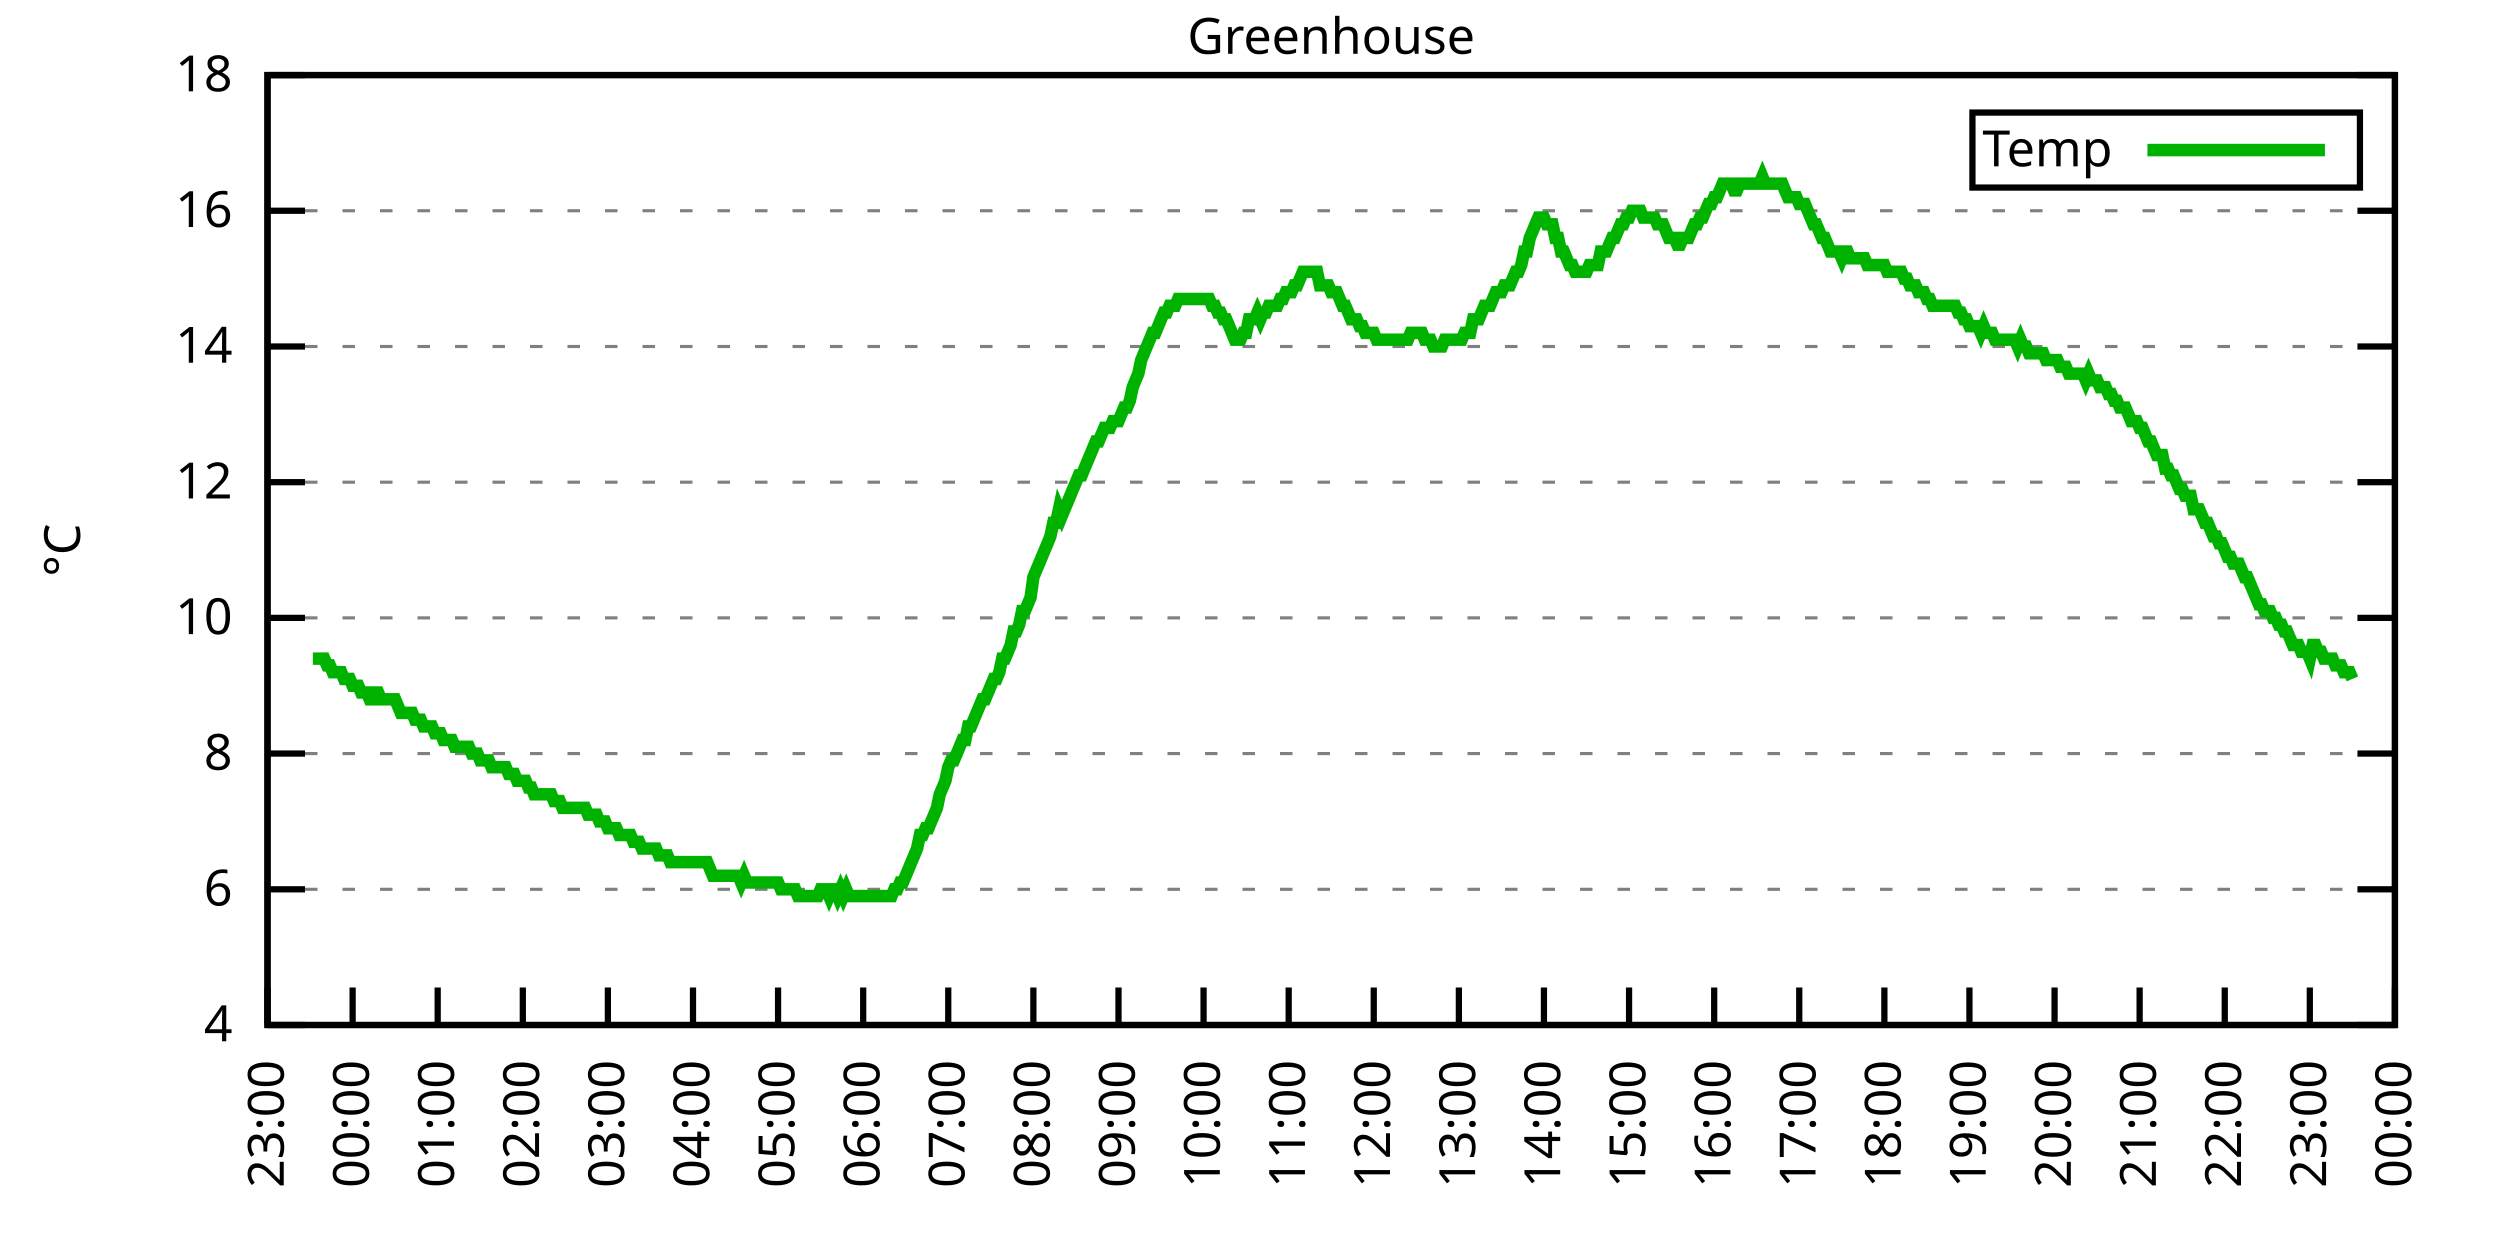
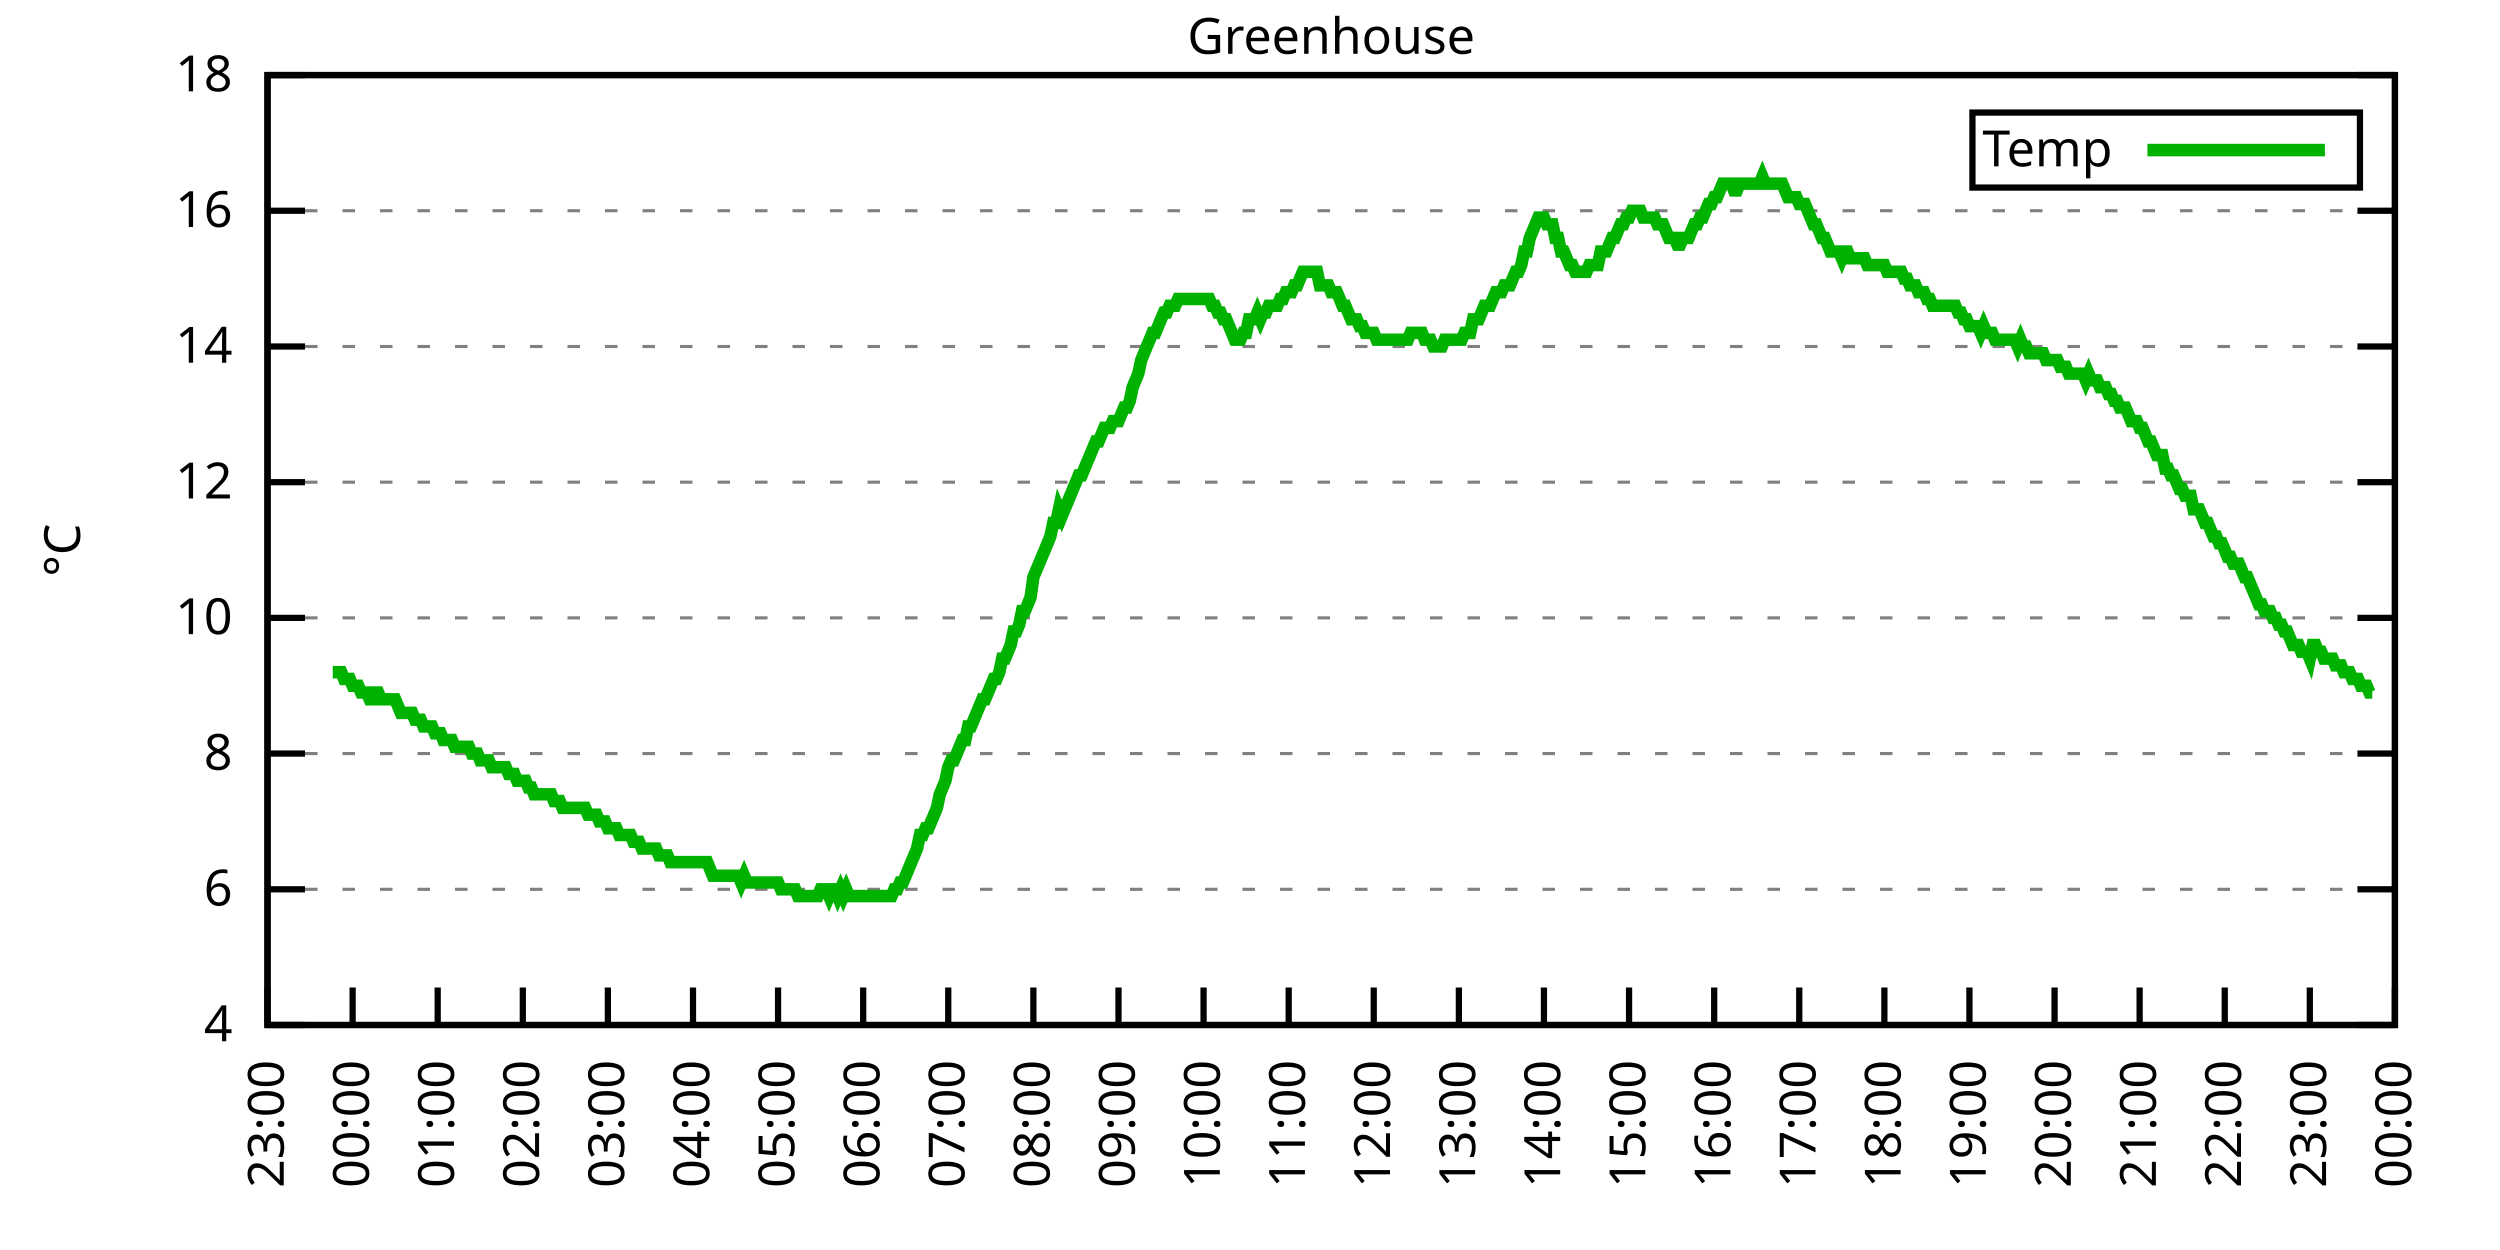
<svg xmlns="http://www.w3.org/2000/svg" xmlns:xlink="http://www.w3.org/1999/xlink" width="400" height="200" viewBox="0 0 400 200">
  <g id="gnuplot_canvas">
    <rect x="0" y="0" width="400" height="200" fill="none" />
    <defs>
      <circle id="gpDot" r="0.5" stroke-width="0.5" stroke="currentColor" />
      <path id="gpPt0" stroke-width="0.333" stroke="currentColor" d="M-1,0 h2 M0,-1 v2" />
      <path id="gpPt1" stroke-width="0.333" stroke="currentColor" d="M-1,-1 L1,1 M1,-1 L-1,1" />
      <path id="gpPt2" stroke-width="0.333" stroke="currentColor" d="M-1,0 L1,0 M0,-1 L0,1 M-1,-1 L1,1 M-1,1 L1,-1" />
      <rect id="gpPt3" stroke-width="0.333" stroke="currentColor" x="-1" y="-1" width="2" height="2" />
      <rect id="gpPt4" stroke-width="0.333" stroke="currentColor" fill="currentColor" x="-1" y="-1" width="2" height="2" />
      <circle id="gpPt5" stroke-width="0.333" stroke="currentColor" cx="0" cy="0" r="1" />
      <use xlink:href="#gpPt5" id="gpPt6" fill="currentColor" stroke="none" />
      <path id="gpPt7" stroke-width="0.333" stroke="currentColor" d="M0,-1.33 L-1.33,0.67 L1.33,0.67 z" />
      <use xlink:href="#gpPt7" id="gpPt8" fill="currentColor" stroke="none" />
      <use xlink:href="#gpPt7" id="gpPt9" stroke="currentColor" transform="rotate(180)" />
      <use xlink:href="#gpPt9" id="gpPt10" fill="currentColor" stroke="none" />
      <use xlink:href="#gpPt3" id="gpPt11" stroke="currentColor" transform="rotate(45)" />
      <use xlink:href="#gpPt11" id="gpPt12" fill="currentColor" stroke="none" />
      <path id="gpPt13" stroke-width="0.333" stroke="currentColor" d="M0,1.330 L1.265,0.411 L0.782,-1.067 L-0.782,-1.076 L-1.265,0.411 z" />
      <use xlink:href="#gpPt13" id="gpPt14" fill="currentColor" stroke="none" />
      <filter id="textbox" filterUnits="objectBoundingBox" x="0" y="0" height="1" width="1">
        <feFlood flood-color="white" flood-opacity="1" result="bgnd" />
        <feComposite in="SourceGraphic" in2="bgnd" operator="atop" />
      </filter>
      <filter id="greybox" filterUnits="objectBoundingBox" x="0" y="0" height="1" width="1">
        <feFlood flood-color="lightgrey" flood-opacity="1" result="grey" />
        <feComposite in="SourceGraphic" in2="grey" operator="atop" />
      </filter>
    </defs>
    <g fill="none" color="white" stroke="currentColor" stroke-width="1.00" stroke-linecap="butt" stroke-linejoin="miter">
</g>
    <g fill="none" color="black" stroke="currentColor" stroke-width="1.00" stroke-linecap="butt" stroke-linejoin="miter">
      <g stroke="none" shape-rendering="crispEdges">
        <polygon fill="rgb(255, 255, 255)" points="42.80,164.00 383.18,164.00 383.18,12.02 42.80,12.02 " />
      </g>
    </g>
    <g fill="none" color="black" stroke="currentColor" stroke-width="1.00" stroke-linecap="butt" stroke-linejoin="miter">
</g>
    <g fill="none" color="black" stroke="black" stroke-width="0.50" stroke-linecap="butt" stroke-linejoin="miter">
</g>
    <g fill="none" color="gray" stroke="currentColor" stroke-width="0.50" stroke-linecap="butt" stroke-linejoin="miter">
      <path stroke="gray" stroke-dasharray="2,4" class="gridline" d="M42.80,164.00 L383.19,164.00  " />
    </g>
    <g fill="none" color="gray" stroke="gray" stroke-width="1.00" stroke-linecap="butt" stroke-linejoin="miter">
</g>
    <g fill="none" color="black" stroke="currentColor" stroke-width="1.00" stroke-linecap="butt" stroke-linejoin="miter">
      <path stroke="black" d="M42.80,164.00 L48.80,164.00 M383.19,164.00 L377.19,164.00  " />
      <g transform="translate(37.20,166.60)" stroke="none" fill="black" font-family="Sans" font-size="8.00" text-anchor="end">
        <text>
          <tspan font-family="Sans"> 4</tspan>
        </text>
      </g>
    </g>
    <g fill="none" color="black" stroke="currentColor" stroke-width="1.00" stroke-linecap="butt" stroke-linejoin="miter">
</g>
    <g fill="none" color="black" stroke="black" stroke-width="0.50" stroke-linecap="butt" stroke-linejoin="miter">
</g>
    <g fill="none" color="gray" stroke="currentColor" stroke-width="0.50" stroke-linecap="butt" stroke-linejoin="miter">
      <path stroke="gray" stroke-dasharray="2,4" class="gridline" d="M42.80,142.29 L383.19,142.29  " />
    </g>
    <g fill="none" color="gray" stroke="gray" stroke-width="1.00" stroke-linecap="butt" stroke-linejoin="miter">
</g>
    <g fill="none" color="black" stroke="currentColor" stroke-width="1.00" stroke-linecap="butt" stroke-linejoin="miter">
      <path stroke="black" d="M42.80,142.29 L48.80,142.29 M383.19,142.29 L377.19,142.29  " />
      <g transform="translate(37.20,144.89)" stroke="none" fill="black" font-family="Sans" font-size="8.00" text-anchor="end">
        <text>
          <tspan font-family="Sans"> 6</tspan>
        </text>
      </g>
    </g>
    <g fill="none" color="black" stroke="currentColor" stroke-width="1.00" stroke-linecap="butt" stroke-linejoin="miter">
</g>
    <g fill="none" color="black" stroke="black" stroke-width="0.50" stroke-linecap="butt" stroke-linejoin="miter">
</g>
    <g fill="none" color="gray" stroke="currentColor" stroke-width="0.50" stroke-linecap="butt" stroke-linejoin="miter">
      <path stroke="gray" stroke-dasharray="2,4" class="gridline" d="M42.80,120.57 L383.19,120.57  " />
    </g>
    <g fill="none" color="gray" stroke="gray" stroke-width="1.00" stroke-linecap="butt" stroke-linejoin="miter">
</g>
    <g fill="none" color="black" stroke="currentColor" stroke-width="1.00" stroke-linecap="butt" stroke-linejoin="miter">
      <path stroke="black" d="M42.80,120.57 L48.80,120.57 M383.19,120.57 L377.19,120.57  " />
      <g transform="translate(37.20,123.17)" stroke="none" fill="black" font-family="Sans" font-size="8.00" text-anchor="end">
        <text>
          <tspan font-family="Sans"> 8</tspan>
        </text>
      </g>
    </g>
    <g fill="none" color="black" stroke="currentColor" stroke-width="1.00" stroke-linecap="butt" stroke-linejoin="miter">
</g>
    <g fill="none" color="black" stroke="black" stroke-width="0.50" stroke-linecap="butt" stroke-linejoin="miter">
</g>
    <g fill="none" color="gray" stroke="currentColor" stroke-width="0.50" stroke-linecap="butt" stroke-linejoin="miter">
      <path stroke="gray" stroke-dasharray="2,4" class="gridline" d="M42.80,98.86 L383.19,98.86  " />
    </g>
    <g fill="none" color="gray" stroke="gray" stroke-width="1.00" stroke-linecap="butt" stroke-linejoin="miter">
</g>
    <g fill="none" color="black" stroke="currentColor" stroke-width="1.00" stroke-linecap="butt" stroke-linejoin="miter">
      <path stroke="black" d="M42.80,98.86 L48.80,98.86 M383.19,98.86 L377.19,98.86  " />
      <g transform="translate(37.20,101.46)" stroke="none" fill="black" font-family="Sans" font-size="8.00" text-anchor="end">
        <text>
          <tspan font-family="Sans"> 10</tspan>
        </text>
      </g>
    </g>
    <g fill="none" color="black" stroke="currentColor" stroke-width="1.00" stroke-linecap="butt" stroke-linejoin="miter">
</g>
    <g fill="none" color="black" stroke="black" stroke-width="0.50" stroke-linecap="butt" stroke-linejoin="miter">
</g>
    <g fill="none" color="gray" stroke="currentColor" stroke-width="0.50" stroke-linecap="butt" stroke-linejoin="miter">
      <path stroke="gray" stroke-dasharray="2,4" class="gridline" d="M42.80,77.15 L383.19,77.15  " />
    </g>
    <g fill="none" color="gray" stroke="gray" stroke-width="1.00" stroke-linecap="butt" stroke-linejoin="miter">
</g>
    <g fill="none" color="black" stroke="currentColor" stroke-width="1.00" stroke-linecap="butt" stroke-linejoin="miter">
      <path stroke="black" d="M42.80,77.15 L48.80,77.15 M383.19,77.15 L377.19,77.15  " />
      <g transform="translate(37.20,79.75)" stroke="none" fill="black" font-family="Sans" font-size="8.00" text-anchor="end">
        <text>
          <tspan font-family="Sans"> 12</tspan>
        </text>
      </g>
    </g>
    <g fill="none" color="black" stroke="currentColor" stroke-width="1.00" stroke-linecap="butt" stroke-linejoin="miter">
</g>
    <g fill="none" color="black" stroke="black" stroke-width="0.50" stroke-linecap="butt" stroke-linejoin="miter">
</g>
    <g fill="none" color="gray" stroke="currentColor" stroke-width="0.50" stroke-linecap="butt" stroke-linejoin="miter">
      <path stroke="gray" stroke-dasharray="2,4" class="gridline" d="M42.80,55.44 L383.19,55.44  " />
    </g>
    <g fill="none" color="gray" stroke="gray" stroke-width="1.00" stroke-linecap="butt" stroke-linejoin="miter">
</g>
    <g fill="none" color="black" stroke="currentColor" stroke-width="1.00" stroke-linecap="butt" stroke-linejoin="miter">
      <path stroke="black" d="M42.80,55.44 L48.80,55.44 M383.19,55.44 L377.19,55.44  " />
      <g transform="translate(37.20,58.04)" stroke="none" fill="black" font-family="Sans" font-size="8.00" text-anchor="end">
        <text>
          <tspan font-family="Sans"> 14</tspan>
        </text>
      </g>
    </g>
    <g fill="none" color="black" stroke="currentColor" stroke-width="1.00" stroke-linecap="butt" stroke-linejoin="miter">
</g>
    <g fill="none" color="black" stroke="black" stroke-width="0.50" stroke-linecap="butt" stroke-linejoin="miter">
</g>
    <g fill="none" color="gray" stroke="currentColor" stroke-width="0.50" stroke-linecap="butt" stroke-linejoin="miter">
      <path stroke="gray" stroke-dasharray="2,4" class="gridline" d="M42.80,33.72 L383.19,33.72  " />
    </g>
    <g fill="none" color="gray" stroke="gray" stroke-width="1.00" stroke-linecap="butt" stroke-linejoin="miter">
</g>
    <g fill="none" color="black" stroke="currentColor" stroke-width="1.00" stroke-linecap="butt" stroke-linejoin="miter">
      <path stroke="black" d="M42.80,33.72 L48.80,33.72 M383.19,33.72 L377.19,33.72  " />
      <g transform="translate(37.20,36.32)" stroke="none" fill="black" font-family="Sans" font-size="8.00" text-anchor="end">
        <text>
          <tspan font-family="Sans"> 16</tspan>
        </text>
      </g>
    </g>
    <g fill="none" color="black" stroke="currentColor" stroke-width="1.00" stroke-linecap="butt" stroke-linejoin="miter">
</g>
    <g fill="none" color="black" stroke="black" stroke-width="0.50" stroke-linecap="butt" stroke-linejoin="miter">
</g>
    <g fill="none" color="gray" stroke="currentColor" stroke-width="0.50" stroke-linecap="butt" stroke-linejoin="miter">
      <path stroke="gray" stroke-dasharray="2,4" class="gridline" d="M42.80,12.01 L383.19,12.01  " />
    </g>
    <g fill="none" color="gray" stroke="gray" stroke-width="1.00" stroke-linecap="butt" stroke-linejoin="miter">
</g>
    <g fill="none" color="black" stroke="currentColor" stroke-width="1.00" stroke-linecap="butt" stroke-linejoin="miter">
      <path stroke="black" d="M42.80,12.01 L48.80,12.01 M383.19,12.01 L377.19,12.01  " />
      <g transform="translate(37.20,14.61)" stroke="none" fill="black" font-family="Sans" font-size="8.00" text-anchor="end">
        <text>
          <tspan font-family="Sans"> 18</tspan>
        </text>
      </g>
    </g>
    <g fill="none" color="black" stroke="currentColor" stroke-width="1.00" stroke-linecap="butt" stroke-linejoin="miter">
      <path stroke="black" d="M42.80,164.00 L42.80,158.00  " />
      <g transform="translate(45.40,169.60) rotate(270.00)" stroke="none" fill="black" font-family="Sans" font-size="8.00" text-anchor="end">
        <text>
          <tspan font-family="Sans">23:00</tspan>
        </text>
      </g>
    </g>
    <g fill="none" color="black" stroke="currentColor" stroke-width="1.00" stroke-linecap="butt" stroke-linejoin="miter">
      <path stroke="black" d="M56.42,164.00 L56.42,158.00  " />
      <g transform="translate(59.02,169.60) rotate(270.00)" stroke="none" fill="black" font-family="Sans" font-size="8.00" text-anchor="end">
        <text>
          <tspan font-family="Sans">00:00</tspan>
        </text>
      </g>
    </g>
    <g fill="none" color="black" stroke="currentColor" stroke-width="1.00" stroke-linecap="butt" stroke-linejoin="miter">
      <path stroke="black" d="M70.03,164.00 L70.03,158.00  " />
      <g transform="translate(72.63,169.60) rotate(270.00)" stroke="none" fill="black" font-family="Sans" font-size="8.00" text-anchor="end">
        <text>
          <tspan font-family="Sans">01:00</tspan>
        </text>
      </g>
    </g>
    <g fill="none" color="black" stroke="currentColor" stroke-width="1.00" stroke-linecap="butt" stroke-linejoin="miter">
      <path stroke="black" d="M83.65,164.00 L83.65,158.00  " />
      <g transform="translate(86.25,169.60) rotate(270.00)" stroke="none" fill="black" font-family="Sans" font-size="8.00" text-anchor="end">
        <text>
          <tspan font-family="Sans">02:00</tspan>
        </text>
      </g>
    </g>
    <g fill="none" color="black" stroke="currentColor" stroke-width="1.00" stroke-linecap="butt" stroke-linejoin="miter">
      <path stroke="black" d="M97.26,164.00 L97.26,158.00  " />
      <g transform="translate(99.86,169.60) rotate(270.00)" stroke="none" fill="black" font-family="Sans" font-size="8.00" text-anchor="end">
        <text>
          <tspan font-family="Sans">03:00</tspan>
        </text>
      </g>
    </g>
    <g fill="none" color="black" stroke="currentColor" stroke-width="1.00" stroke-linecap="butt" stroke-linejoin="miter">
      <path stroke="black" d="M110.88,164.00 L110.88,158.00  " />
      <g transform="translate(113.48,169.60) rotate(270.00)" stroke="none" fill="black" font-family="Sans" font-size="8.00" text-anchor="end">
        <text>
          <tspan font-family="Sans">04:00</tspan>
        </text>
      </g>
    </g>
    <g fill="none" color="black" stroke="currentColor" stroke-width="1.00" stroke-linecap="butt" stroke-linejoin="miter">
      <path stroke="black" d="M124.49,164.00 L124.49,158.00  " />
      <g transform="translate(127.09,169.60) rotate(270.00)" stroke="none" fill="black" font-family="Sans" font-size="8.00" text-anchor="end">
        <text>
          <tspan font-family="Sans">05:00</tspan>
        </text>
      </g>
    </g>
    <g fill="none" color="black" stroke="currentColor" stroke-width="1.00" stroke-linecap="butt" stroke-linejoin="miter">
      <path stroke="black" d="M138.11,164.00 L138.11,158.00  " />
      <g transform="translate(140.71,169.60) rotate(270.00)" stroke="none" fill="black" font-family="Sans" font-size="8.00" text-anchor="end">
        <text>
          <tspan font-family="Sans">06:00</tspan>
        </text>
      </g>
    </g>
    <g fill="none" color="black" stroke="currentColor" stroke-width="1.00" stroke-linecap="butt" stroke-linejoin="miter">
      <path stroke="black" d="M151.72,164.00 L151.72,158.00  " />
      <g transform="translate(154.32,169.60) rotate(270.00)" stroke="none" fill="black" font-family="Sans" font-size="8.00" text-anchor="end">
        <text>
          <tspan font-family="Sans">07:00</tspan>
        </text>
      </g>
    </g>
    <g fill="none" color="black" stroke="currentColor" stroke-width="1.00" stroke-linecap="butt" stroke-linejoin="miter">
      <path stroke="black" d="M165.34,164.00 L165.34,158.00  " />
      <g transform="translate(167.94,169.60) rotate(270.00)" stroke="none" fill="black" font-family="Sans" font-size="8.00" text-anchor="end">
        <text>
          <tspan font-family="Sans">08:00</tspan>
        </text>
      </g>
    </g>
    <g fill="none" color="black" stroke="currentColor" stroke-width="1.00" stroke-linecap="butt" stroke-linejoin="miter">
      <path stroke="black" d="M178.96,164.00 L178.96,158.00  " />
      <g transform="translate(181.56,169.60) rotate(270.00)" stroke="none" fill="black" font-family="Sans" font-size="8.00" text-anchor="end">
        <text>
          <tspan font-family="Sans">09:00</tspan>
        </text>
      </g>
    </g>
    <g fill="none" color="black" stroke="currentColor" stroke-width="1.00" stroke-linecap="butt" stroke-linejoin="miter">
      <path stroke="black" d="M192.57,164.00 L192.57,158.00  " />
      <g transform="translate(195.17,169.60) rotate(270.00)" stroke="none" fill="black" font-family="Sans" font-size="8.00" text-anchor="end">
        <text>
          <tspan font-family="Sans">10:00</tspan>
        </text>
      </g>
    </g>
    <g fill="none" color="black" stroke="currentColor" stroke-width="1.00" stroke-linecap="butt" stroke-linejoin="miter">
      <path stroke="black" d="M206.19,164.00 L206.19,158.00  " />
      <g transform="translate(208.79,169.60) rotate(270.00)" stroke="none" fill="black" font-family="Sans" font-size="8.00" text-anchor="end">
        <text>
          <tspan font-family="Sans">11:00</tspan>
        </text>
      </g>
    </g>
    <g fill="none" color="black" stroke="currentColor" stroke-width="1.00" stroke-linecap="butt" stroke-linejoin="miter">
      <path stroke="black" d="M219.80,164.00 L219.80,158.00  " />
      <g transform="translate(222.40,169.60) rotate(270.00)" stroke="none" fill="black" font-family="Sans" font-size="8.00" text-anchor="end">
        <text>
          <tspan font-family="Sans">12:00</tspan>
        </text>
      </g>
    </g>
    <g fill="none" color="black" stroke="currentColor" stroke-width="1.00" stroke-linecap="butt" stroke-linejoin="miter">
      <path stroke="black" d="M233.42,164.00 L233.42,158.00  " />
      <g transform="translate(236.02,169.60) rotate(270.00)" stroke="none" fill="black" font-family="Sans" font-size="8.00" text-anchor="end">
        <text>
          <tspan font-family="Sans">13:00</tspan>
        </text>
      </g>
    </g>
    <g fill="none" color="black" stroke="currentColor" stroke-width="1.00" stroke-linecap="butt" stroke-linejoin="miter">
      <path stroke="black" d="M247.03,164.00 L247.03,158.00  " />
      <g transform="translate(249.63,169.60) rotate(270.00)" stroke="none" fill="black" font-family="Sans" font-size="8.00" text-anchor="end">
        <text>
          <tspan font-family="Sans">14:00</tspan>
        </text>
      </g>
    </g>
    <g fill="none" color="black" stroke="currentColor" stroke-width="1.00" stroke-linecap="butt" stroke-linejoin="miter">
      <path stroke="black" d="M260.65,164.00 L260.65,158.00  " />
      <g transform="translate(263.25,169.60) rotate(270.00)" stroke="none" fill="black" font-family="Sans" font-size="8.00" text-anchor="end">
        <text>
          <tspan font-family="Sans">15:00</tspan>
        </text>
      </g>
    </g>
    <g fill="none" color="black" stroke="currentColor" stroke-width="1.00" stroke-linecap="butt" stroke-linejoin="miter">
      <path stroke="black" d="M274.27,164.00 L274.27,158.00  " />
      <g transform="translate(276.87,169.60) rotate(270.00)" stroke="none" fill="black" font-family="Sans" font-size="8.00" text-anchor="end">
        <text>
          <tspan font-family="Sans">16:00</tspan>
        </text>
      </g>
    </g>
    <g fill="none" color="black" stroke="currentColor" stroke-width="1.00" stroke-linecap="butt" stroke-linejoin="miter">
      <path stroke="black" d="M287.88,164.00 L287.88,158.00  " />
      <g transform="translate(290.48,169.60) rotate(270.00)" stroke="none" fill="black" font-family="Sans" font-size="8.00" text-anchor="end">
        <text>
          <tspan font-family="Sans">17:00</tspan>
        </text>
      </g>
    </g>
    <g fill="none" color="black" stroke="currentColor" stroke-width="1.00" stroke-linecap="butt" stroke-linejoin="miter">
      <path stroke="black" d="M301.50,164.00 L301.50,158.00  " />
      <g transform="translate(304.10,169.60) rotate(270.00)" stroke="none" fill="black" font-family="Sans" font-size="8.00" text-anchor="end">
        <text>
          <tspan font-family="Sans">18:00</tspan>
        </text>
      </g>
    </g>
    <g fill="none" color="black" stroke="currentColor" stroke-width="1.00" stroke-linecap="butt" stroke-linejoin="miter">
      <path stroke="black" d="M315.11,164.00 L315.11,158.00  " />
      <g transform="translate(317.71,169.60) rotate(270.00)" stroke="none" fill="black" font-family="Sans" font-size="8.00" text-anchor="end">
        <text>
          <tspan font-family="Sans">19:00</tspan>
        </text>
      </g>
    </g>
    <g fill="none" color="black" stroke="currentColor" stroke-width="1.00" stroke-linecap="butt" stroke-linejoin="miter">
      <path stroke="black" d="M328.73,164.00 L328.73,158.00  " />
      <g transform="translate(331.33,169.60) rotate(270.00)" stroke="none" fill="black" font-family="Sans" font-size="8.00" text-anchor="end">
        <text>
          <tspan font-family="Sans">20:00</tspan>
        </text>
      </g>
    </g>
    <g fill="none" color="black" stroke="currentColor" stroke-width="1.00" stroke-linecap="butt" stroke-linejoin="miter">
      <path stroke="black" d="M342.34,164.00 L342.34,158.00  " />
      <g transform="translate(344.94,169.60) rotate(270.00)" stroke="none" fill="black" font-family="Sans" font-size="8.00" text-anchor="end">
        <text>
          <tspan font-family="Sans">21:00</tspan>
        </text>
      </g>
    </g>
    <g fill="none" color="black" stroke="currentColor" stroke-width="1.00" stroke-linecap="butt" stroke-linejoin="miter">
      <path stroke="black" d="M355.96,164.00 L355.96,158.00  " />
      <g transform="translate(358.56,169.60) rotate(270.00)" stroke="none" fill="black" font-family="Sans" font-size="8.00" text-anchor="end">
        <text>
          <tspan font-family="Sans">22:00</tspan>
        </text>
      </g>
    </g>
    <g fill="none" color="black" stroke="currentColor" stroke-width="1.00" stroke-linecap="butt" stroke-linejoin="miter">
      <path stroke="black" d="M369.57,164.00 L369.57,158.00  " />
      <g transform="translate(372.17,169.60) rotate(270.00)" stroke="none" fill="black" font-family="Sans" font-size="8.00" text-anchor="end">
        <text>
          <tspan font-family="Sans">23:00</tspan>
        </text>
      </g>
    </g>
    <g fill="none" color="black" stroke="currentColor" stroke-width="1.00" stroke-linecap="butt" stroke-linejoin="miter">
      <path stroke="black" d="M383.19,164.00 L383.19,158.00  " />
      <g transform="translate(385.79,169.60) rotate(270.00)" stroke="none" fill="black" font-family="Sans" font-size="8.00" text-anchor="end">
        <text>
          <tspan font-family="Sans">00:00</tspan>
        </text>
      </g>
    </g>
    <g fill="none" color="black" stroke="currentColor" stroke-width="1.00" stroke-linecap="butt" stroke-linejoin="miter">
</g>
    <g fill="none" color="black" stroke="currentColor" stroke-width="1.00" stroke-linecap="butt" stroke-linejoin="miter">
      <path stroke="black" d="M42.80,12.01 L42.80,164.00 L383.19,164.00 L383.19,12.01 L42.80,12.01 Z  " />
    </g>
    <g fill="none" color="black" stroke="currentColor" stroke-width="1.00" stroke-linecap="butt" stroke-linejoin="miter">
</g>
    <g fill="none" color="black" stroke="currentColor" stroke-width="1.00" stroke-linecap="butt" stroke-linejoin="miter">
      <path stroke="black" d="M315.59,30.01 L315.59,18.01 L377.59,18.01 L377.59,30.01 L315.59,30.01 Z  " />
    </g>
    <g id="Greenhouse_plot_1">
      <g fill="none" color="white" stroke="black" stroke-width="2.00" stroke-linecap="butt" stroke-linejoin="miter">
</g>
      <g fill="none" color="black" stroke="currentColor" stroke-width="2.00" stroke-linecap="butt" stroke-linejoin="miter">
        <g transform="translate(337.99,26.61)" stroke="none" fill="black" font-family="Sans" font-size="8.00" text-anchor="end">
          <text>
            <tspan font-family="Sans">Temp</tspan>
          </text>
        </g>
      </g>
      <g fill="none" color="black" stroke="currentColor" stroke-width="2.00" stroke-linecap="butt" stroke-linejoin="miter">
-         <path stroke="rgb(  0, 178,   0)" d="M343.59,24.01 L371.99,24.01 M50.06,105.38 L50.52,105.38 L50.97,105.38 L51.42,105.38 L51.88,105.38 L52.33,106.46   L52.78,106.46 L53.24,107.55 L53.69,107.55 L54.15,107.55 L54.60,107.55 L55.05,108.63 L55.51,108.63 L55.96,108.63   L56.42,109.72 L56.87,109.72 L57.32,109.72 L57.78,110.80 L58.23,110.80 L58.68,110.80 L59.14,111.89 L59.59,111.89   L60.05,110.80 L60.50,110.80 L60.95,111.89 L61.41,111.89 L61.86,111.89 L62.32,111.89 L62.77,111.89 L63.22,111.89   L63.68,112.97 L64.13,114.06 L64.58,114.06 L65.04,114.06 L65.49,114.06 L65.95,114.06 L66.40,115.15 L66.85,115.15   L67.31,115.15 L67.76,116.23 L68.22,116.23 L68.67,116.23 L69.12,116.23 L69.58,117.32 L70.03,117.32 L70.49,117.32   L70.94,118.40 L71.39,118.40 L71.85,118.40 L72.30,118.40 L72.75,119.49 L73.21,119.49 L73.66,119.49 L74.12,119.49   L74.57,119.49 L75.02,119.49 L75.48,120.57 L75.93,120.57 L76.39,120.57 L76.84,121.66 L77.29,121.66 L77.75,121.66   L78.20,121.66 L78.65,122.75 L79.11,122.75 L79.56,122.75 L80.02,122.75 L80.47,122.75 L80.92,122.75 L81.38,123.83   L81.83,123.83 L82.29,123.83 L82.74,124.92 L83.19,124.92 L83.65,124.92 L84.10,124.92 L84.55,126.00 L85.01,126.00   L85.46,127.09 L85.92,127.09 L86.37,127.09 L86.82,127.09 L87.28,127.09 L87.73,127.09 L88.19,127.09 L88.64,128.17   L89.09,128.17 L89.55,128.17 L90.00,129.26 L90.45,129.26 L90.91,129.26 L91.36,129.26 L91.82,129.26 L92.27,129.26   L92.72,129.26 L93.18,129.26 L93.63,129.26 L94.09,130.35 L94.54,130.35 L94.99,130.35 L95.45,130.35 L95.90,131.43   L96.35,131.43 L96.81,131.43 L97.26,132.52 L97.72,132.52 L98.17,132.52 L98.62,132.52 L99.08,133.60 L99.53,133.60   L99.99,133.60 L100.44,133.60 L100.89,133.60 L101.35,134.69 L101.80,134.69 L102.25,134.69 L102.71,135.77 L103.16,135.77   L103.62,135.77 L104.07,135.77 L104.52,135.77 L104.98,135.77 L105.43,136.86 L105.89,136.86 L106.34,136.86 L106.79,136.86   L107.25,137.94 L107.70,137.94 L108.15,137.94 L108.61,137.94 L109.06,137.94 L109.52,137.94 L109.97,137.94 L110.42,137.94   L110.88,137.94 L111.33,137.94 L111.79,137.94 L112.24,137.94 L112.69,137.94 L113.15,137.94 L113.60,139.03 L114.05,140.12   L114.51,140.12 L114.96,140.12 L115.42,140.12 L115.87,140.12 L116.32,140.12 L116.78,140.12 L117.23,140.12 L117.69,140.12   L118.14,140.12 L118.59,141.20 L119.05,140.12 L119.50,141.20 L119.96,141.20 L120.41,141.20 L120.86,141.20 L121.32,141.20   L121.77,141.20 L122.22,141.20 L122.68,141.20 L123.13,141.20 L123.59,141.20 L124.04,141.20 L124.49,141.20 L124.95,142.29   L125.40,142.29 L125.86,142.29 L126.31,142.29 L126.76,142.29 L127.22,142.29 L127.67,143.37 L128.12,143.37 L128.58,143.37   L129.03,143.37 L129.49,143.37 L129.94,143.37 L130.39,143.37 L130.85,143.37 L131.30,142.29 L131.76,142.29 L132.21,142.29   L132.66,143.37 L133.12,142.29 L133.57,142.29 L134.02,143.37 L134.48,142.29 L134.93,143.37 L135.39,142.29 L135.84,143.37   L136.29,143.37 L136.75,143.37 L137.20,143.37 L137.66,143.37 L138.11,143.37 L138.56,143.37 L139.02,143.37 L139.47,143.37   L139.92,143.37 L140.38,143.37 L140.83,143.37 L141.29,143.37 L141.74,143.37 L142.19,143.37 L142.65,143.37 L143.10,142.29   L143.56,142.29 L144.01,141.20 L144.46,141.20 L144.92,140.12 L145.37,139.03 L145.82,137.94 L146.28,136.86 L146.73,135.77   L147.19,133.60 L147.64,133.60 L148.09,132.52 L148.55,132.52 L149.00,131.43 L149.46,130.35 L149.91,129.26 L150.36,127.09   L150.82,126.00 L151.27,124.92 L151.72,122.75 L152.18,121.66 L152.63,121.66 L153.09,120.57 L153.54,119.49 L153.99,118.40   L154.45,118.40 L154.90,116.23 L155.36,116.23 L155.81,115.15 L156.26,114.06 L156.72,112.97 L157.17,111.89 L157.62,111.89   L158.08,110.80 L158.53,109.72 L158.99,108.63 L159.44,108.63 L159.89,107.55 L160.35,105.38 L160.80,105.38 L161.26,104.29   L161.71,103.20 L162.16,101.03 L162.62,101.03 L163.07,99.95 L163.52,97.78 L163.98,97.78 L164.43,96.69 L164.89,95.60   L165.34,92.35 L165.79,91.26 L166.25,90.18 L166.70,89.09 L167.16,88.00 L167.61,86.92 L168.06,85.83 L168.52,83.66   L168.97,83.66 L169.43,81.49 L169.88,82.58 L170.33,81.49 L170.79,80.41 L171.24,79.32 L171.69,78.23 L172.15,77.15   L172.60,76.06 L173.06,76.06 L173.51,74.98 L173.96,73.89 L174.42,72.81 L174.87,71.72 L175.33,70.63 L175.78,70.63   L176.23,69.55 L176.69,68.46 L177.14,68.46 L177.59,68.46 L178.05,67.38 L178.50,67.38 L178.96,67.38 L179.41,66.29   L179.86,65.21 L180.32,65.21 L180.77,64.12 L181.23,61.95 L181.68,60.86 L182.13,59.78 L182.59,57.61 L183.04,56.52   L183.49,55.44 L183.95,54.35 L184.40,53.26 L184.86,53.26 L185.31,52.18 L185.76,51.09 L186.22,50.01 L186.67,50.01   L187.13,48.92 L187.58,48.92 L188.03,48.92 L188.49,47.84 L188.94,47.84 L189.39,47.84 L189.85,47.84 L190.30,47.84   L190.76,47.84 L191.21,47.84 L191.66,47.84 L192.12,47.84 L192.57,47.84 L193.03,47.84 L193.48,47.84 L193.93,48.92   L194.39,48.92 L194.84,50.01 L195.29,50.01 L195.75,51.09 L196.20,51.09 L196.66,52.18 L197.11,53.26 L197.56,54.35   L198.02,54.35 L198.47,54.35 L198.93,53.26 L199.38,53.26 L199.83,51.09 L200.29,51.09 L200.74,51.09 L201.19,50.01   L201.65,51.09 L202.10,50.01 L202.56,50.01 L203.01,48.92 L203.46,48.92 L203.92,48.92 L204.37,48.92 L204.83,47.84   L205.28,47.84 L205.73,46.75 L206.19,46.75 L206.64,46.75 L207.09,45.66 L207.55,45.66 L208.00,44.58 L208.46,43.49   L208.91,43.49 L209.36,43.49 L209.82,43.49 L210.27,43.49 L210.73,43.49 L211.18,45.66 L211.63,45.66 L212.09,45.66   L212.54,45.66 L213.00,46.75 L213.45,46.75 L213.90,46.75 L214.36,47.84 L214.81,48.92 L215.26,48.92 L215.72,50.01   L216.17,51.09 L216.63,51.09 L217.08,51.09 L217.53,52.18 L217.99,52.18 L218.44,53.26 L218.90,53.26 L219.35,53.26   L219.80,53.26 L220.26,54.35 L220.71,54.35 L221.16,54.35 L221.62,54.35 L222.07,54.35 L222.53,54.35 L222.98,54.35   L223.43,54.35 L223.89,54.35 L224.34,54.35 L224.80,54.35 L225.25,54.35 L225.70,53.26 L226.16,53.26 L226.61,53.26   L227.06,53.26 L227.52,53.26 L227.97,54.35 L228.43,54.35 L228.88,54.35 L229.33,55.44 L229.79,55.44 L230.24,55.44   L230.70,55.44 L231.15,54.35 L231.60,54.35 L232.06,54.35 L232.51,54.35 L232.96,54.35 L233.42,54.35 L233.87,54.35   L234.33,53.26 L234.78,53.26 L235.23,53.26 L235.69,51.09 L236.14,51.09 L236.60,51.09 L237.05,50.01 L237.50,48.92   L237.96,48.92 L238.41,48.92 L238.86,47.84 L239.32,46.75 L239.77,46.75 L240.23,46.75 L240.68,45.66 L241.13,45.66   L241.59,45.66 L242.04,44.58 L242.50,43.49 L242.95,43.49 L243.40,42.41 L243.86,40.24 L244.31,40.24 L244.76,38.07   L245.22,36.98 L245.67,35.89 L246.13,34.81 L246.58,34.81 L247.03,34.81 L247.49,35.89 L247.94,35.89 L248.40,35.89   L248.85,38.07 L249.30,38.07 L249.76,40.24 L250.21,40.24 L250.66,41.32 L251.12,42.41 L251.57,42.41 L252.03,43.49   L252.48,43.49 L252.93,43.49 L253.39,43.49 L253.84,43.49 L254.30,42.41 L254.75,42.41 L255.20,42.41 L255.66,42.41   L256.11,40.24 L256.56,40.24 L257.02,40.24 L257.47,39.15 L257.93,38.07 L258.38,38.07 L258.83,36.98 L259.29,35.89   L259.74,35.89 L260.20,34.81 L260.65,34.81 L261.10,33.72 L261.56,33.72 L262.01,33.72 L262.47,33.72 L262.92,34.81   L263.37,34.81 L263.83,34.81 L264.28,34.81 L264.73,34.81 L265.19,35.89 L265.64,35.89 L266.10,35.89 L266.55,36.98   L267.00,38.07 L267.46,38.07 L267.91,38.07 L268.37,39.15 L268.82,39.15 L269.27,38.07 L269.73,38.07 L270.18,38.07   L270.63,36.98 L271.09,35.89 L271.54,35.89 L272.00,34.81 L272.45,34.81 L272.90,33.72 L273.36,32.64 L273.81,32.64   L274.27,31.55 L274.72,31.55 L275.17,30.47 L275.63,29.38 L276.08,29.38 L276.53,29.38 L276.99,29.38 L277.44,30.47   L277.90,30.47 L278.35,29.38 L278.80,29.38 L279.26,29.38 L279.71,29.38 L280.17,29.38 L280.62,29.38 L281.07,29.38   L281.53,29.38 L281.98,28.29 L282.43,29.38 L282.89,29.38 L283.34,29.38 L283.80,29.38 L284.25,29.38 L284.70,29.38   L285.16,29.38 L285.61,30.47 L286.07,31.55 L286.52,31.55 L286.97,31.55 L287.43,31.55 L287.88,32.64 L288.33,32.64   L288.79,32.64 L289.24,33.72 L289.70,34.81 L290.15,35.89 L290.60,35.89 L291.06,36.98 L291.51,38.07 L291.97,38.07   L292.42,39.15 L292.87,40.24 L293.33,40.24 L293.78,40.24 L294.23,40.24 L294.69,41.32 L295.14,40.24 L295.60,40.24   L296.05,41.32 L296.50,41.32 L296.96,41.32 L297.41,41.32 L297.87,41.32 L298.32,41.32 L298.77,42.41 L299.23,42.41   L299.68,42.41 L300.13,42.41 L300.59,42.41 L301.04,42.41 L301.50,42.41 L301.95,43.49 L302.40,43.49 L302.86,43.49   L303.31,43.49 L303.77,43.49 L304.22,43.49 L304.67,44.58 L305.13,44.58 L305.58,45.66 L306.03,45.66 L306.49,45.66   L306.94,46.75 L307.40,46.75 L307.85,46.75 L308.30,47.84 L308.76,47.84 L309.21,48.92 L309.67,48.92 L310.12,48.92   L310.57,48.92 L311.03,48.92 L311.48,48.92 L311.94,48.92 L312.39,48.92 L312.84,48.92 L313.30,50.01 L313.75,50.01   L314.20,51.09 L314.66,51.09 L315.11,52.18 L315.57,52.18 L316.02,52.18 L316.47,52.18 L316.93,53.26 L317.38,52.18   L317.84,53.26 L318.29,53.26 L318.74,53.26 L319.20,54.35 L319.65,54.35 L320.10,54.35 L320.56,54.35 L321.01,54.35   L321.47,54.35 L321.92,54.35 L322.37,54.35 L322.83,55.44 L323.28,54.35 L323.74,55.44 L324.19,55.44 L324.64,56.52   L325.10,56.52 L325.55,56.52 L326.00,56.52 L326.46,56.52 L326.91,56.52 L327.37,57.61 L327.82,57.61 L328.27,57.61   L328.73,57.61 L329.18,57.61 L329.64,58.69 L330.09,58.69 L330.54,58.69 L331.00,59.78 L331.45,59.78 L331.90,59.78   L332.36,59.78 L332.81,59.78 L333.27,59.78 L333.72,60.86 L334.17,59.78 L334.63,60.86 L335.08,60.86 L335.54,60.86   L335.99,61.95 L336.44,61.95 L336.90,61.95 L337.35,63.04 L337.80,63.04 L338.26,64.12 L338.71,64.12 L339.17,65.21   L339.62,65.21 L340.07,65.21 L340.53,66.29 L340.98,67.38 L341.44,67.38 L341.89,67.38 L342.34,68.46 L342.80,68.46   L343.25,69.55 L343.70,70.63 L344.16,70.63 L344.61,71.72 L345.07,72.81 L345.52,72.81 L345.97,72.81 L346.43,74.98   L346.88,74.98 L347.34,76.06 L347.79,76.06 L348.24,77.15 L348.70,78.23 L349.15,78.23 L349.60,79.32 L350.06,79.32   L350.51,79.32 L350.97,81.49 L351.42,81.49 L351.87,81.49 L352.33,82.58 L352.78,83.66 L353.24,83.66 L353.69,84.75   L354.14,85.83 L354.60,85.83 L355.05,86.92 L355.50,86.92 L355.96,88.00 L356.41,89.09 L356.87,89.09 L357.32,90.18   L357.77,90.18 L358.23,90.18 L358.68,91.26 L359.14,92.35 L359.59,92.35 L360.04,93.43 L360.50,94.52 L360.95,95.60   L361.41,96.69 L361.86,96.69 L362.31,97.78 L362.77,97.78 L363.22,97.78 L363.67,98.86 L364.13,98.86 L364.58,99.95   L365.04,99.95 L365.49,101.03 L365.94,101.03 L366.40,102.12 L366.85,103.20 L367.31,103.20 L367.76,103.20 L368.21,104.29   L368.67,104.29 L369.12,104.29 L369.57,105.38 L370.03,103.20 L370.48,103.20 L370.94,104.29 L371.39,104.29 L371.84,105.38   L372.30,105.38 L372.75,105.38 L373.21,105.38 L373.66,106.46 L374.11,106.46 L374.57,106.46 L375.02,107.55 L375.47,107.55   L375.93,107.55 L376.38,108.63  " />
+         <path stroke="rgb(  0, 178,   0)" d="M343.59,24.01 L371.99,24.01 M53.24,107.55 L53.69,107.55 L54.15,107.55 L54.60,107.55 L55.05,108.63 L55.51,108.63   L55.96,108.63 L56.42,109.72 L56.87,109.72 L57.32,109.72 L57.78,110.80 L58.23,110.80 L58.68,110.80 L59.14,111.89   L59.59,111.89 L60.05,110.80 L60.50,110.80 L60.95,111.89 L61.41,111.89 L61.86,111.89 L62.32,111.89 L62.77,111.89   L63.22,111.89 L63.68,112.97 L64.13,114.06 L64.58,114.06 L65.04,114.06 L65.49,114.06 L65.95,114.06 L66.40,115.15   L66.85,115.15 L67.31,115.15 L67.76,116.23 L68.22,116.23 L68.67,116.23 L69.12,116.23 L69.58,117.32 L70.03,117.32   L70.49,117.32 L70.94,118.40 L71.39,118.40 L71.85,118.40 L72.30,118.40 L72.75,119.49 L73.21,119.49 L73.66,119.49   L74.12,119.49 L74.57,119.49 L75.02,119.49 L75.48,120.57 L75.93,120.57 L76.39,120.57 L76.84,121.66 L77.29,121.66   L77.75,121.66 L78.20,121.66 L78.65,122.75 L79.11,122.75 L79.56,122.75 L80.02,122.75 L80.47,122.75 L80.92,122.75   L81.38,123.83 L81.83,123.83 L82.29,123.83 L82.74,124.92 L83.19,124.92 L83.65,124.92 L84.10,124.92 L84.55,126.00   L85.01,126.00 L85.46,127.09 L85.92,127.09 L86.37,127.09 L86.82,127.09 L87.28,127.09 L87.73,127.09 L88.19,127.09   L88.64,128.17 L89.09,128.17 L89.55,128.17 L90.00,129.26 L90.45,129.26 L90.91,129.26 L91.36,129.26 L91.82,129.26   L92.27,129.26 L92.72,129.26 L93.18,129.26 L93.63,129.26 L94.09,130.35 L94.54,130.35 L94.99,130.35 L95.45,130.35   L95.90,131.43 L96.35,131.43 L96.81,131.43 L97.26,132.52 L97.72,132.52 L98.17,132.52 L98.62,132.52 L99.08,133.60   L99.53,133.60 L99.99,133.60 L100.44,133.60 L100.89,133.60 L101.35,134.69 L101.80,134.69 L102.25,134.69 L102.71,135.77   L103.16,135.77 L103.62,135.77 L104.07,135.77 L104.52,135.77 L104.98,135.77 L105.43,136.86 L105.89,136.86 L106.34,136.86   L106.79,136.86 L107.25,137.94 L107.70,137.94 L108.15,137.94 L108.61,137.94 L109.06,137.94 L109.52,137.94 L109.97,137.94   L110.42,137.94 L110.88,137.94 L111.33,137.94 L111.79,137.94 L112.24,137.94 L112.69,137.94 L113.15,137.94 L113.60,139.03   L114.05,140.12 L114.51,140.12 L114.96,140.12 L115.42,140.12 L115.87,140.12 L116.32,140.12 L116.78,140.12 L117.23,140.12   L117.69,140.12 L118.14,140.12 L118.59,141.20 L119.05,140.12 L119.50,141.20 L119.96,141.20 L120.41,141.20 L120.86,141.20   L121.32,141.20 L121.77,141.20 L122.22,141.20 L122.68,141.20 L123.13,141.20 L123.59,141.20 L124.04,141.20 L124.49,141.20   L124.95,142.29 L125.40,142.29 L125.86,142.29 L126.31,142.29 L126.76,142.29 L127.22,142.29 L127.67,143.37 L128.12,143.37   L128.58,143.37 L129.03,143.37 L129.49,143.37 L129.94,143.37 L130.39,143.37 L130.85,143.37 L131.30,142.29 L131.76,142.29   L132.21,142.29 L132.66,143.37 L133.12,142.29 L133.57,142.29 L134.02,143.37 L134.48,142.29 L134.93,143.37 L135.39,142.29   L135.84,143.37 L136.29,143.37 L136.75,143.37 L137.20,143.37 L137.66,143.37 L138.11,143.37 L138.56,143.37 L139.02,143.37   L139.47,143.37 L139.92,143.37 L140.38,143.37 L140.83,143.37 L141.29,143.37 L141.74,143.37 L142.19,143.37 L142.65,143.37   L143.10,142.29 L143.56,142.29 L144.01,141.20 L144.46,141.20 L144.92,140.12 L145.37,139.03 L145.82,137.94 L146.28,136.86   L146.73,135.77 L147.19,133.60 L147.64,133.60 L148.09,132.52 L148.55,132.52 L149.00,131.43 L149.46,130.35 L149.91,129.26   L150.36,127.09 L150.82,126.00 L151.27,124.92 L151.72,122.75 L152.18,121.66 L152.63,121.66 L153.09,120.57 L153.54,119.49   L153.99,118.40 L154.45,118.40 L154.90,116.23 L155.36,116.23 L155.81,115.15 L156.26,114.06 L156.72,112.97 L157.17,111.89   L157.62,111.89 L158.08,110.80 L158.53,109.72 L158.99,108.63 L159.44,108.63 L159.89,107.55 L160.35,105.38 L160.80,105.38   L161.26,104.29 L161.71,103.20 L162.16,101.03 L162.62,101.03 L163.07,99.95 L163.52,97.78 L163.98,97.78 L164.43,96.69   L164.89,95.60 L165.34,92.35 L165.79,91.26 L166.25,90.18 L166.70,89.09 L167.16,88.00 L167.61,86.92 L168.06,85.83   L168.52,83.66 L168.97,83.66 L169.43,81.49 L169.88,82.58 L170.33,81.49 L170.79,80.41 L171.24,79.32 L171.69,78.23   L172.15,77.15 L172.60,76.06 L173.06,76.06 L173.51,74.98 L173.96,73.89 L174.42,72.81 L174.87,71.72 L175.33,70.63   L175.78,70.63 L176.23,69.55 L176.69,68.46 L177.14,68.46 L177.59,68.46 L178.05,67.38 L178.50,67.38 L178.96,67.38   L179.41,66.29 L179.86,65.21 L180.32,65.21 L180.77,64.12 L181.23,61.95 L181.68,60.86 L182.13,59.78 L182.59,57.61   L183.04,56.52 L183.49,55.44 L183.95,54.35 L184.40,53.26 L184.86,53.26 L185.31,52.18 L185.76,51.09 L186.22,50.01   L186.67,50.01 L187.13,48.92 L187.58,48.92 L188.03,48.92 L188.49,47.84 L188.94,47.84 L189.39,47.84 L189.85,47.84   L190.30,47.84 L190.76,47.84 L191.21,47.84 L191.66,47.84 L192.12,47.84 L192.57,47.84 L193.03,47.84 L193.48,47.84   L193.93,48.92 L194.39,48.92 L194.84,50.01 L195.29,50.01 L195.75,51.09 L196.20,51.09 L196.66,52.18 L197.11,53.26   L197.56,54.35 L198.02,54.35 L198.47,54.35 L198.93,53.26 L199.38,53.26 L199.83,51.09 L200.29,51.09 L200.74,51.09   L201.19,50.01 L201.65,51.09 L202.10,50.01 L202.56,50.01 L203.01,48.92 L203.46,48.92 L203.92,48.92 L204.37,48.92   L204.83,47.84 L205.28,47.84 L205.73,46.75 L206.19,46.75 L206.64,46.75 L207.09,45.66 L207.55,45.66 L208.00,44.58   L208.46,43.49 L208.91,43.49 L209.36,43.49 L209.82,43.49 L210.27,43.49 L210.73,43.49 L211.18,45.66 L211.63,45.66   L212.09,45.66 L212.54,45.66 L213.00,46.75 L213.45,46.75 L213.90,46.75 L214.36,47.84 L214.81,48.92 L215.26,48.92   L215.72,50.01 L216.17,51.09 L216.63,51.09 L217.08,51.09 L217.53,52.18 L217.99,52.18 L218.44,53.26 L218.90,53.26   L219.35,53.26 L219.80,53.26 L220.26,54.35 L220.71,54.35 L221.16,54.35 L221.62,54.35 L222.07,54.35 L222.53,54.35   L222.98,54.35 L223.43,54.35 L223.89,54.35 L224.34,54.35 L224.80,54.35 L225.25,54.35 L225.70,53.26 L226.16,53.26   L226.61,53.26 L227.06,53.26 L227.52,53.26 L227.97,54.35 L228.43,54.35 L228.88,54.35 L229.33,55.44 L229.79,55.44   L230.24,55.44 L230.70,55.44 L231.15,54.35 L231.60,54.35 L232.06,54.35 L232.51,54.35 L232.96,54.35 L233.42,54.35   L233.87,54.35 L234.33,53.26 L234.78,53.26 L235.23,53.26 L235.69,51.09 L236.14,51.09 L236.60,51.09 L237.05,50.01   L237.50,48.92 L237.96,48.92 L238.41,48.92 L238.86,47.84 L239.32,46.75 L239.77,46.75 L240.23,46.75 L240.68,45.66   L241.13,45.66 L241.59,45.66 L242.04,44.58 L242.50,43.49 L242.95,43.49 L243.40,42.41 L243.86,40.24 L244.31,40.24   L244.76,38.07 L245.22,36.98 L245.67,35.89 L246.13,34.81 L246.58,34.81 L247.03,34.81 L247.49,35.89 L247.94,35.89   L248.40,35.89 L248.85,38.07 L249.30,38.07 L249.76,40.24 L250.21,40.24 L250.66,41.32 L251.12,42.41 L251.57,42.41   L252.03,43.49 L252.48,43.49 L252.93,43.49 L253.39,43.49 L253.84,43.49 L254.30,42.41 L254.75,42.41 L255.20,42.41   L255.66,42.41 L256.11,40.24 L256.56,40.24 L257.02,40.24 L257.47,39.15 L257.93,38.07 L258.38,38.07 L258.83,36.98   L259.29,35.89 L259.74,35.89 L260.20,34.81 L260.65,34.81 L261.10,33.72 L261.56,33.72 L262.01,33.72 L262.47,33.72   L262.92,34.81 L263.37,34.81 L263.83,34.81 L264.28,34.81 L264.73,34.81 L265.19,35.89 L265.64,35.89 L266.10,35.89   L266.55,36.98 L267.00,38.07 L267.46,38.07 L267.91,38.07 L268.37,39.15 L268.82,39.15 L269.27,38.07 L269.73,38.07   L270.18,38.07 L270.63,36.98 L271.09,35.89 L271.54,35.89 L272.00,34.81 L272.45,34.81 L272.90,33.72 L273.36,32.64   L273.81,32.64 L274.27,31.55 L274.72,31.55 L275.17,30.47 L275.63,29.38 L276.08,29.38 L276.53,29.38 L276.99,29.38   L277.44,30.47 L277.90,30.47 L278.35,29.38 L278.80,29.38 L279.26,29.38 L279.71,29.38 L280.17,29.38 L280.62,29.38   L281.07,29.38 L281.53,29.38 L281.98,28.29 L282.43,29.38 L282.89,29.38 L283.34,29.38 L283.80,29.38 L284.25,29.38   L284.70,29.38 L285.16,29.38 L285.61,30.47 L286.07,31.55 L286.52,31.55 L286.97,31.55 L287.43,31.55 L287.88,32.64   L288.33,32.64 L288.79,32.64 L289.24,33.72 L289.70,34.81 L290.15,35.89 L290.60,35.89 L291.06,36.98 L291.51,38.07   L291.97,38.07 L292.42,39.15 L292.87,40.24 L293.33,40.24 L293.78,40.24 L294.23,40.24 L294.69,41.32 L295.14,40.24   L295.60,40.24 L296.05,41.32 L296.50,41.32 L296.96,41.32 L297.41,41.32 L297.87,41.32 L298.32,41.32 L298.77,42.41   L299.23,42.41 L299.68,42.41 L300.13,42.41 L300.59,42.41 L301.04,42.41 L301.50,42.41 L301.95,43.49 L302.40,43.49   L302.86,43.49 L303.31,43.49 L303.77,43.49 L304.22,43.49 L304.67,44.58 L305.13,44.58 L305.58,45.66 L306.03,45.66   L306.49,45.66 L306.94,46.75 L307.40,46.75 L307.85,46.75 L308.30,47.84 L308.76,47.84 L309.21,48.92 L309.67,48.92   L310.12,48.92 L310.57,48.92 L311.03,48.92 L311.48,48.92 L311.94,48.92 L312.39,48.92 L312.84,48.92 L313.30,50.01   L313.75,50.01 L314.20,51.09 L314.66,51.09 L315.11,52.18 L315.57,52.18 L316.02,52.18 L316.47,52.18 L316.93,53.26   L317.38,52.18 L317.84,53.26 L318.29,53.26 L318.74,53.26 L319.20,54.35 L319.65,54.35 L320.10,54.35 L320.56,54.35   L321.01,54.35 L321.47,54.35 L321.92,54.35 L322.37,54.35 L322.83,55.44 L323.28,54.35 L323.74,55.44 L324.19,55.44   L324.64,56.52 L325.10,56.52 L325.55,56.52 L326.00,56.52 L326.46,56.52 L326.91,56.52 L327.37,57.61 L327.82,57.61   L328.27,57.61 L328.73,57.61 L329.18,57.61 L329.64,58.69 L330.09,58.69 L330.54,58.69 L331.00,59.78 L331.45,59.78   L331.90,59.78 L332.36,59.78 L332.81,59.78 L333.27,59.78 L333.72,60.86 L334.17,59.78 L334.63,60.86 L335.08,60.86   L335.54,60.86 L335.99,61.95 L336.44,61.95 L336.90,61.95 L337.35,63.04 L337.80,63.04 L338.26,64.12 L338.71,64.12   L339.17,65.21 L339.62,65.21 L340.07,65.21 L340.53,66.29 L340.98,67.38 L341.44,67.38 L341.89,67.38 L342.34,68.46   L342.80,68.46 L343.25,69.55 L343.70,70.63 L344.16,70.63 L344.61,71.72 L345.07,72.81 L345.52,72.81 L345.97,72.81   L346.43,74.98 L346.88,74.98 L347.34,76.06 L347.79,76.06 L348.24,77.15 L348.70,78.23 L349.15,78.23 L349.60,79.32   L350.06,79.32 L350.51,79.32 L350.97,81.49 L351.42,81.49 L351.87,81.49 L352.33,82.58 L352.78,83.66 L353.24,83.66   L353.69,84.75 L354.14,85.83 L354.60,85.83 L355.05,86.92 L355.50,86.92 L355.96,88.00 L356.41,89.09 L356.87,89.09   L357.32,90.18 L357.77,90.18 L358.23,90.18 L358.68,91.26 L359.14,92.35 L359.59,92.35 L360.04,93.43 L360.50,94.52   L360.95,95.60 L361.41,96.69 L361.86,96.69 L362.31,97.78 L362.77,97.78 L363.22,97.78 L363.67,98.86 L364.13,98.86   L364.58,99.95 L365.04,99.95 L365.49,101.03 L365.94,101.03 L366.40,102.12 L366.85,103.20 L367.31,103.20 L367.76,103.20   L368.21,104.29 L368.67,104.29 L369.12,104.29 L369.57,105.38 L370.03,103.20 L370.48,103.20 L370.94,104.29 L371.39,104.29   L371.84,105.38 L372.30,105.38 L372.75,105.38 L373.21,105.38 L373.66,106.46 L374.11,106.46 L374.57,106.46 L375.02,107.55   L375.47,107.55 L375.93,107.55 L376.38,108.63 L376.84,108.63 L377.29,108.63 L377.74,109.72 L378.20,109.72 L378.65,109.72   L379.11,110.80 L379.56,110.80  " />
      </g>
    </g>
    <g fill="none" color="black" stroke="currentColor" stroke-width="2.00" stroke-linecap="butt" stroke-linejoin="miter">
</g>
    <g fill="none" color="black" stroke="black" stroke-width="1.00" stroke-linecap="butt" stroke-linejoin="miter">
</g>
    <g fill="none" color="black" stroke="currentColor" stroke-width="1.00" stroke-linecap="butt" stroke-linejoin="miter">
      <path stroke="black" d="M42.80,12.01 L42.80,164.00 L383.19,164.00 L383.19,12.01 L42.80,12.01 Z  " />
      <g transform="translate(12.80,88.01) rotate(270.00)" stroke="none" fill="black" font-family="Sans" font-size="8.00" text-anchor="middle">
        <text>
          <tspan font-family="Sans">°C</tspan>
        </text>
      </g>
    </g>
    <g fill="none" color="black" stroke="currentColor" stroke-width="1.00" stroke-linecap="butt" stroke-linejoin="miter">
</g>
    <g fill="none" color="black" stroke="currentColor" stroke-width="1.00" stroke-linecap="butt" stroke-linejoin="miter">
      <g transform="translate(212.99,8.61)" stroke="none" fill="black" font-family="Sans" font-size="8.00" text-anchor="middle">
        <text>
          <tspan font-family="Sans">Greenhouse</tspan>
        </text>
      </g>
    </g>
    <g fill="none" color="black" stroke="currentColor" stroke-width="1.00" stroke-linecap="butt" stroke-linejoin="miter">
</g>
  </g>
</svg>
